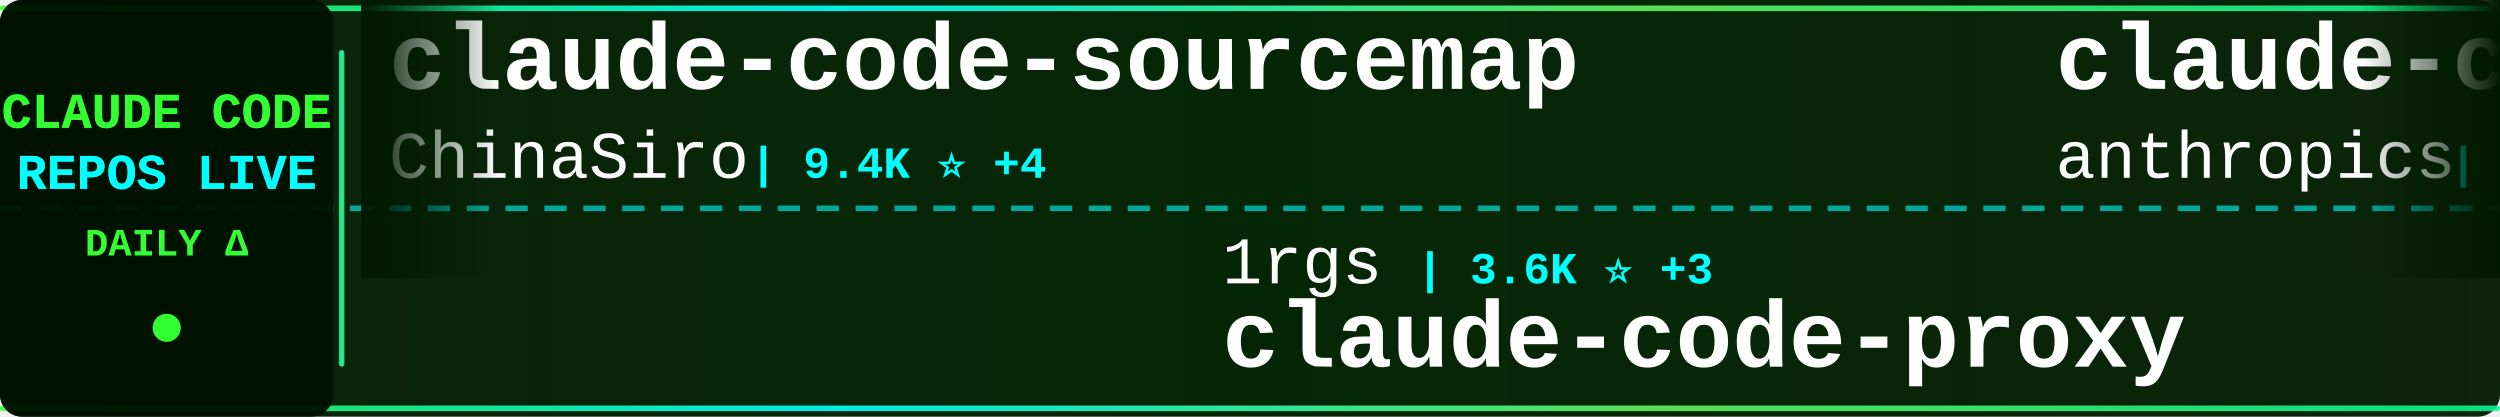
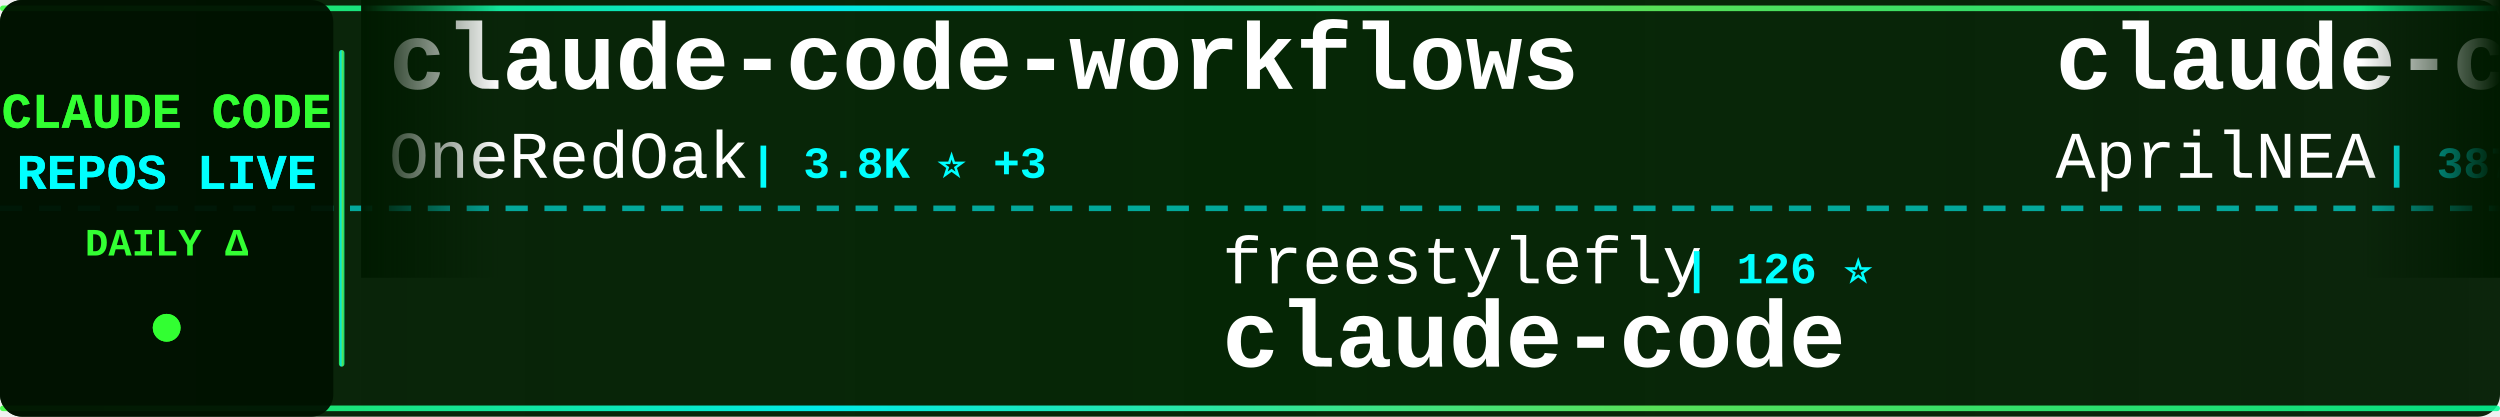
<svg xmlns="http://www.w3.org/2000/svg" width="900" height="150">
  <defs>
    <linearGradient id="tickerBg" x1="0%" y1="0%" x2="100%" y2="0%">
      <stop offset="0%" style="stop-color:#001a00;stop-opacity:0.95" />
      <stop offset="50%" style="stop-color:#002200;stop-opacity:0.98" />
      <stop offset="100%" style="stop-color:#001a00;stop-opacity:0.95" />
    </linearGradient>
    <linearGradient id="borderGrad" x1="0%" y1="0%" x2="100%" y2="0%">
      <stop offset="0%" style="stop-color:#33ff33;stop-opacity:0.85">
        <animate attributeName="stop-opacity" values="0.85;1;0.85" dur="2s" repeatCount="indefinite" />
      </stop>
      <stop offset="33%" style="stop-color:#00ffff;stop-opacity:0.9">
        <animate attributeName="stop-opacity" values="0.9;1;0.9" dur="2.2s" repeatCount="indefinite" />
      </stop>
      <stop offset="66%" style="stop-color:#66ff66;stop-opacity:0.85">
        <animate attributeName="stop-opacity" values="0.85;1;0.85" dur="1.8s" repeatCount="indefinite" />
      </stop>
      <stop offset="100%" style="stop-color:#00ff99;stop-opacity:0.85">
        <animate attributeName="stop-opacity" values="0.85;1;0.85" dur="2s" repeatCount="indefinite" />
      </stop>
    </linearGradient>
    <filter id="textGlow">
      <feGaussianBlur stdDeviation="0.1" result="coloredBlur" />
      <feMerge>
        <feMergeNode in="coloredBlur" />
        <feMergeNode in="SourceGraphic" />
      </feMerge>
    </filter>
    <filter id="metricGlow">
      <feGaussianBlur stdDeviation="0.2" result="coloredBlur" />
      <feMerge>
        <feMergeNode in="coloredBlur" />
        <feMergeNode in="SourceGraphic" />
      </feMerge>
    </filter>
    <linearGradient id="leftFade" x1="0%" y1="0%" x2="100%" y2="0%">
      <stop offset="0%" style="stop-color:#001a00;stop-opacity:1" />
      <stop offset="100%" style="stop-color:#001a00;stop-opacity:0" />
    </linearGradient>
    <linearGradient id="rightFade" x1="0%" y1="0%" x2="100%" y2="0%">
      <stop offset="0%" style="stop-color:#001a00;stop-opacity:0" />
      <stop offset="100%" style="stop-color:#001a00;stop-opacity:1" />
    </linearGradient>
  </defs>
  <rect width="900" height="150" fill="url(#tickerBg)" rx="8" />
  <rect x="0" y="2" width="900" height="2" fill="url(#borderGrad)" rx="1" />
  <rect x="0" y="146" width="900" height="2" fill="url(#borderGrad)" rx="1" />
  <line x1="0" y1="75" x2="900" y2="75" stroke="#00ffff" stroke-width="2" stroke-dasharray="8 6" opacity="0.6" />
  <rect x="0" y="0" width="120" height="150" fill="#001100" opacity="0.95" rx="8" />
  <text x="60" y="46" font-family="'Courier New', monospace" font-size="18" font-weight="bold" fill="#33ff33" text-anchor="middle" filter="url(#textGlow)">
    CLAUDE CODE
  </text>
  <text x="60" y="68" font-family="'Courier New', monospace" font-size="18" font-weight="bold" fill="#00ffff" text-anchor="middle" filter="url(#textGlow)">
    REPOS LIVE
  </text>
  <text x="60" y="92" font-family="'Courier New', monospace" font-size="14" font-weight="bold" fill="#33ff33" text-anchor="middle">
    DAILY Δ
  </text>
  <circle cx="60" cy="118" r="5" fill="#33ff33" filter="url(#metricGlow)">
    <animate attributeName="r" values="4;6;4" dur="1.5s" repeatCount="indefinite" />
    <animate attributeName="opacity" values="0.6;1;0.6" dur="1.5s" repeatCount="indefinite" />
  </circle>
  <rect x="122" y="18" width="2" height="114" fill="url(#borderGrad)" rx="1" />
  <clipPath id="tickerClip">
    <rect x="130" y="0" width="770" height="150" />
  </clipPath>
  <g clip-path="url(#tickerClip)">
    <g id="tickerItems">
      <animateTransform attributeName="transform" attributeType="XML" type="translate" from="0 0" to="-3000 0" dur="54s" repeatCount="indefinite" />
      <g transform="translate(0, 0)">
-         <text x="140" y="32" font-family="'Courier New', monospace" font-size="34" font-weight="bold" fill="#ffffff">claude-code-sourcemap</text>
-         <text x="140" y="64" font-family="'Courier New', monospace" font-size="24" font-weight="normal" fill="#ffffff" opacity="1.0">ChinaSiro</text>
-         <text x="270" y="64" font-family="'Courier New', monospace" font-size="16" font-weight="bold" fill="#00ffff"> | 9.4K ⭐ +4</text>
+         <text x="140" y="32" font-family="'Courier New', monospace" font-size="34" font-weight="bold" fill="#ffffff">claude-code-workflows</text>
+         <text x="140" y="64" font-family="'Courier New', monospace" font-size="24" font-weight="normal" fill="#ffffff" opacity="1.0">OneRedOak</text>
+         <text x="270" y="64" font-family="'Courier New', monospace" font-size="16" font-weight="bold" fill="#00ffff"> | 3.8K ⭐ +3</text>
      </g>
      <g transform="translate(300, 0)">
-         <text x="140" y="102" font-family="'Courier New', monospace" font-size="24" font-weight="normal" fill="#ffffff" opacity="1.0">1rgs</text>
-         <text x="210" y="102" font-family="'Courier New', monospace" font-size="16" font-weight="bold" fill="#00ffff"> | 3.6K ⭐ +3</text>
-         <text x="140" y="132" font-family="'Courier New', monospace" font-size="34" font-weight="bold" fill="#ffffff">claude-code-proxy</text>
+         <text x="140" y="102" font-family="'Courier New', monospace" font-size="24" font-weight="normal" fill="#ffffff" opacity="1.0">freestylefly</text>
+         <text x="306" y="102" font-family="'Courier New', monospace" font-size="16" font-weight="bold" fill="#00ffff"> | 126 ⭐</text>
+         <text x="140" y="132" font-family="'Courier New', monospace" font-size="34" font-weight="bold" fill="#ffffff">claude-code</text>
      </g>
      <g transform="translate(600, 0)">
-         <text x="140" y="32" font-family="'Courier New', monospace" font-size="34" font-weight="bold" fill="#ffffff">claude-code-security-rev...</text>
-         <text x="140" y="64" font-family="'Courier New', monospace" font-size="24" font-weight="normal" fill="#ffffff" opacity="1.0">anthropics</text>
-         <text x="282" y="64" font-family="'Courier New', monospace" font-size="16" font-weight="bold" fill="#00ffff"> | 5.2K ⭐ +23</text>
+         <text x="140" y="32" font-family="'Courier New', monospace" font-size="34" font-weight="bold" fill="#ffffff">claude-code-source</text>
+         <text x="140" y="64" font-family="'Courier New', monospace" font-size="24" font-weight="normal" fill="#ffffff" opacity="1.0">AprilNEA</text>
+         <text x="258" y="64" font-family="'Courier New', monospace" font-size="16" font-weight="bold" fill="#00ffff"> | 387 ⭐</text>
      </g>
      <g transform="translate(900, 0)">
-         <text x="140" y="102" font-family="'Courier New', monospace" font-size="24" font-weight="normal" fill="#ffffff" opacity="1.0">asgeirtj</text>
-         <text x="258" y="102" font-family="'Courier New', monospace" font-size="16" font-weight="bold" fill="#00ffff"> | 42.2K ⭐ +194</text>
-         <text x="140" y="132" font-family="'Courier New', monospace" font-size="34" font-weight="bold" fill="#ffffff">system_prompts_leaks</text>
+         <text x="140" y="102" font-family="'Courier New', monospace" font-size="24" font-weight="normal" fill="#ffffff" opacity="1.0">alejandrobalderas</text>
+         <text x="366" y="102" font-family="'Courier New', monospace" font-size="16" font-weight="bold" fill="#00ffff"> | 2.2K ⭐ +2</text>
+         <text x="140" y="132" font-family="'Courier New', monospace" font-size="34" font-weight="bold" fill="#ffffff">claude-code-from-source</text>
      </g>
      <g transform="translate(1200, 0)">
-         <text x="140" y="32" font-family="'Courier New', monospace" font-size="34" font-weight="bold" fill="#ffffff">claude-code</text>
-         <text x="140" y="64" font-family="'Courier New', monospace" font-size="24" font-weight="normal" fill="#ffffff" opacity="1.0">alex000kim</text>
-         <text x="282" y="64" font-family="'Courier New', monospace" font-size="16" font-weight="bold" fill="#00ffff"> | 227 ⭐</text>
+         <text x="140" y="32" font-family="'Courier New', monospace" font-size="34" font-weight="bold" fill="#ffffff">claude-code-spec-workflo...</text>
+         <text x="140" y="64" font-family="'Courier New', monospace" font-size="24" font-weight="normal" fill="#ffffff" opacity="1.0">Pimzino</text>
+         <text x="246" y="64" font-family="'Courier New', monospace" font-size="16" font-weight="bold" fill="#00ffff"> | 3.8K ⭐ +1</text>
      </g>
      <g transform="translate(1500, 0)">
-         <text x="140" y="102" font-family="'Courier New', monospace" font-size="24" font-weight="normal" fill="#ffffff" opacity="1.0">ding113</text>
-         <text x="246" y="102" font-family="'Courier New', monospace" font-size="16" font-weight="bold" fill="#00ffff"> | 3.1K ⭐ +10</text>
-         <text x="140" y="132" font-family="'Courier New', monospace" font-size="34" font-weight="bold" fill="#ffffff">claude-code-hub</text>
+         <text x="140" y="102" font-family="'Courier New', monospace" font-size="24" font-weight="normal" fill="#ffffff" opacity="1.0">disler</text>
+         <text x="234" y="102" font-family="'Courier New', monospace" font-size="16" font-weight="bold" fill="#00ffff"> | 1.4K ⭐ +3</text>
+         <text x="140" y="132" font-family="'Courier New', monospace" font-size="34" font-weight="bold" fill="#ffffff">pi-vs-claude-code</text>
      </g>
      <g transform="translate(1800, 0)">
-         <text x="140" y="32" font-family="'Courier New', monospace" font-size="34" font-weight="bold" fill="#ffffff">claude-code-router</text>
-         <text x="140" y="64" font-family="'Courier New', monospace" font-size="24" font-weight="normal" fill="#ffffff" opacity="1.0">musistudio</text>
-         <text x="282" y="64" font-family="'Courier New', monospace" font-size="16" font-weight="bold" fill="#00ffff"> | 35.0K ⭐ +30</text>
+         <text x="140" y="32" font-family="'Courier New', monospace" font-size="34" font-weight="bold" fill="#ffffff">claude-code-engineering</text>
+         <text x="140" y="64" font-family="'Courier New', monospace" font-size="24" font-weight="normal" fill="#ffffff" opacity="1.0">huangjia2019</text>
+         <text x="306" y="64" font-family="'Courier New', monospace" font-size="16" font-weight="bold" fill="#00ffff"> | 833 ⭐ +3</text>
      </g>
      <g transform="translate(2100, 0)">
-         <text x="140" y="102" font-family="'Courier New', monospace" font-size="24" font-weight="normal" fill="#ffffff" opacity="1.0">anthropics</text>
-         <text x="282" y="102" font-family="'Courier New', monospace" font-size="16" font-weight="bold" fill="#00ffff"> | 874 ⭐ +3</text>
-         <text x="140" y="132" font-family="'Courier New', monospace" font-size="34" font-weight="bold" fill="#ffffff">claude-code-base-action</text>
+         <text x="140" y="102" font-family="'Courier New', monospace" font-size="24" font-weight="normal" fill="#ffffff" opacity="1.0">fazxes</text>
+         <text x="234" y="102" font-family="'Courier New', monospace" font-size="16" font-weight="bold" fill="#00ffff"> | 221 ⭐</text>
+         <text x="140" y="132" font-family="'Courier New', monospace" font-size="34" font-weight="bold" fill="#ffffff">Claude-code</text>
      </g>
      <g transform="translate(2400, 0)">
-         <text x="140" y="32" font-family="'Courier New', monospace" font-size="34" font-weight="bold" fill="#ffffff">pi-vs-claude-code</text>
-         <text x="140" y="64" font-family="'Courier New', monospace" font-size="24" font-weight="normal" fill="#ffffff" opacity="1.0">disler</text>
-         <text x="234" y="64" font-family="'Courier New', monospace" font-size="16" font-weight="bold" fill="#00ffff"> | 1.4K ⭐ +4</text>
+         <text x="140" y="32" font-family="'Courier New', monospace" font-size="34" font-weight="bold" fill="#ffffff">claude-code-source-code-...</text>
+         <text x="140" y="64" font-family="'Courier New', monospace" font-size="24" font-weight="normal" fill="#ffffff" opacity="1.0">ghuntley</text>
+         <text x="258" y="64" font-family="'Courier New', monospace" font-size="16" font-weight="bold" fill="#00ffff"> | 985 ⭐ +2</text>
      </g>
      <g transform="translate(2700, 0)">
-         <text x="140" y="102" font-family="'Courier New', monospace" font-size="24" font-weight="normal" fill="#ffffff" opacity="1.0">luongnv89</text>
-         <text x="270" y="102" font-family="'Courier New', monospace" font-size="16" font-weight="bold" fill="#00ffff"> | 37.1K ⭐ +87</text>
-         <text x="140" y="132" font-family="'Courier New', monospace" font-size="34" font-weight="bold" fill="#ffffff">claude-howto</text>
+         <text x="140" y="102" font-family="'Courier New', monospace" font-size="24" font-weight="normal" fill="#ffffff" opacity="1.0">disler</text>
+         <text x="234" y="102" font-family="'Courier New', monospace" font-size="16" font-weight="bold" fill="#00ffff"> | 3.8K ⭐ +5</text>
+         <text x="140" y="132" font-family="'Courier New', monospace" font-size="34" font-weight="bold" fill="#ffffff">claude-code-hooks-master...</text>
      </g>
      <g transform="translate(3000, 0)">
-         <text x="140" y="32" font-family="'Courier New', monospace" font-size="34" font-weight="bold" fill="#ffffff">claude-code-sourcemap</text>
-         <text x="140" y="64" font-family="'Courier New', monospace" font-size="24" font-weight="normal" fill="#ffffff" opacity="1.0">ChinaSiro</text>
-         <text x="270" y="64" font-family="'Courier New', monospace" font-size="16" font-weight="bold" fill="#00ffff"> | 9.4K ⭐ +4</text>
+         <text x="140" y="32" font-family="'Courier New', monospace" font-size="34" font-weight="bold" fill="#ffffff">claude-code-workflows</text>
+         <text x="140" y="64" font-family="'Courier New', monospace" font-size="24" font-weight="normal" fill="#ffffff" opacity="1.0">OneRedOak</text>
+         <text x="270" y="64" font-family="'Courier New', monospace" font-size="16" font-weight="bold" fill="#00ffff"> | 3.8K ⭐ +3</text>
      </g>
      <g transform="translate(3300, 0)">
-         <text x="140" y="102" font-family="'Courier New', monospace" font-size="24" font-weight="normal" fill="#ffffff" opacity="1.0">1rgs</text>
-         <text x="210" y="102" font-family="'Courier New', monospace" font-size="16" font-weight="bold" fill="#00ffff"> | 3.6K ⭐ +3</text>
-         <text x="140" y="132" font-family="'Courier New', monospace" font-size="34" font-weight="bold" fill="#ffffff">claude-code-proxy</text>
+         <text x="140" y="102" font-family="'Courier New', monospace" font-size="24" font-weight="normal" fill="#ffffff" opacity="1.0">freestylefly</text>
+         <text x="306" y="102" font-family="'Courier New', monospace" font-size="16" font-weight="bold" fill="#00ffff"> | 126 ⭐</text>
+         <text x="140" y="132" font-family="'Courier New', monospace" font-size="34" font-weight="bold" fill="#ffffff">claude-code</text>
      </g>
      <g transform="translate(3600, 0)">
-         <text x="140" y="32" font-family="'Courier New', monospace" font-size="34" font-weight="bold" fill="#ffffff">claude-code-security-rev...</text>
-         <text x="140" y="64" font-family="'Courier New', monospace" font-size="24" font-weight="normal" fill="#ffffff" opacity="1.0">anthropics</text>
-         <text x="282" y="64" font-family="'Courier New', monospace" font-size="16" font-weight="bold" fill="#00ffff"> | 5.2K ⭐ +23</text>
+         <text x="140" y="32" font-family="'Courier New', monospace" font-size="34" font-weight="bold" fill="#ffffff">claude-code-source</text>
+         <text x="140" y="64" font-family="'Courier New', monospace" font-size="24" font-weight="normal" fill="#ffffff" opacity="1.0">AprilNEA</text>
+         <text x="258" y="64" font-family="'Courier New', monospace" font-size="16" font-weight="bold" fill="#00ffff"> | 387 ⭐</text>
      </g>
      <g transform="translate(3900, 0)">
-         <text x="140" y="102" font-family="'Courier New', monospace" font-size="24" font-weight="normal" fill="#ffffff" opacity="1.0">asgeirtj</text>
-         <text x="258" y="102" font-family="'Courier New', monospace" font-size="16" font-weight="bold" fill="#00ffff"> | 42.2K ⭐ +194</text>
-         <text x="140" y="132" font-family="'Courier New', monospace" font-size="34" font-weight="bold" fill="#ffffff">system_prompts_leaks</text>
+         <text x="140" y="102" font-family="'Courier New', monospace" font-size="24" font-weight="normal" fill="#ffffff" opacity="1.0">alejandrobalderas</text>
+         <text x="366" y="102" font-family="'Courier New', monospace" font-size="16" font-weight="bold" fill="#00ffff"> | 2.2K ⭐ +2</text>
+         <text x="140" y="132" font-family="'Courier New', monospace" font-size="34" font-weight="bold" fill="#ffffff">claude-code-from-source</text>
      </g>
    </g>
  </g>
  <rect x="130" y="0" width="50" height="100" fill="url(#leftFade)" />
  <rect x="850" y="0" width="50" height="100" fill="url(#rightFade)" />
</svg>
